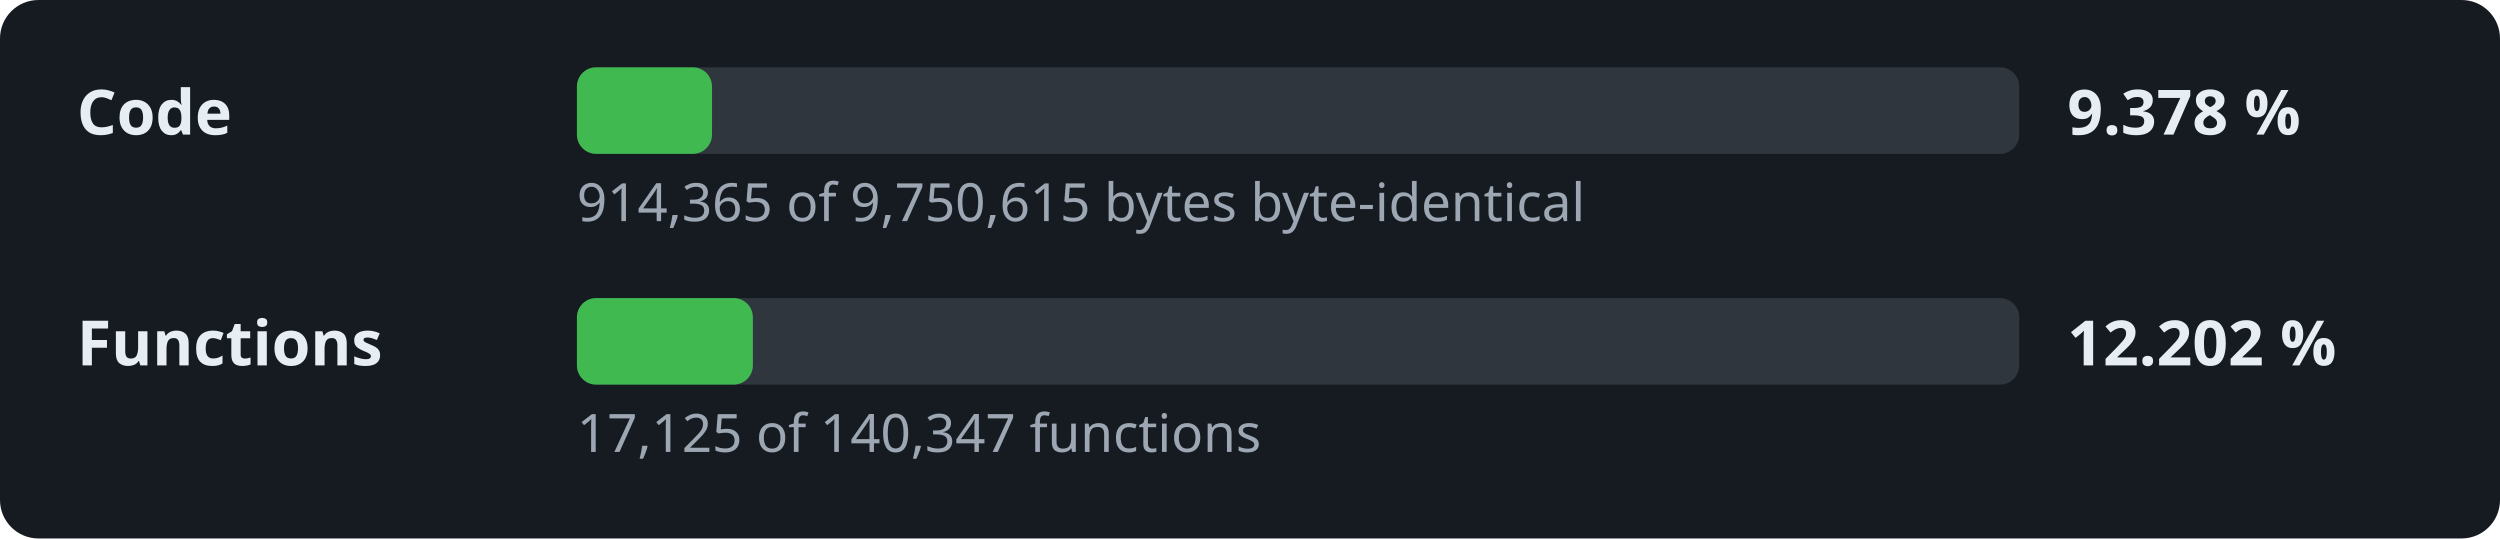
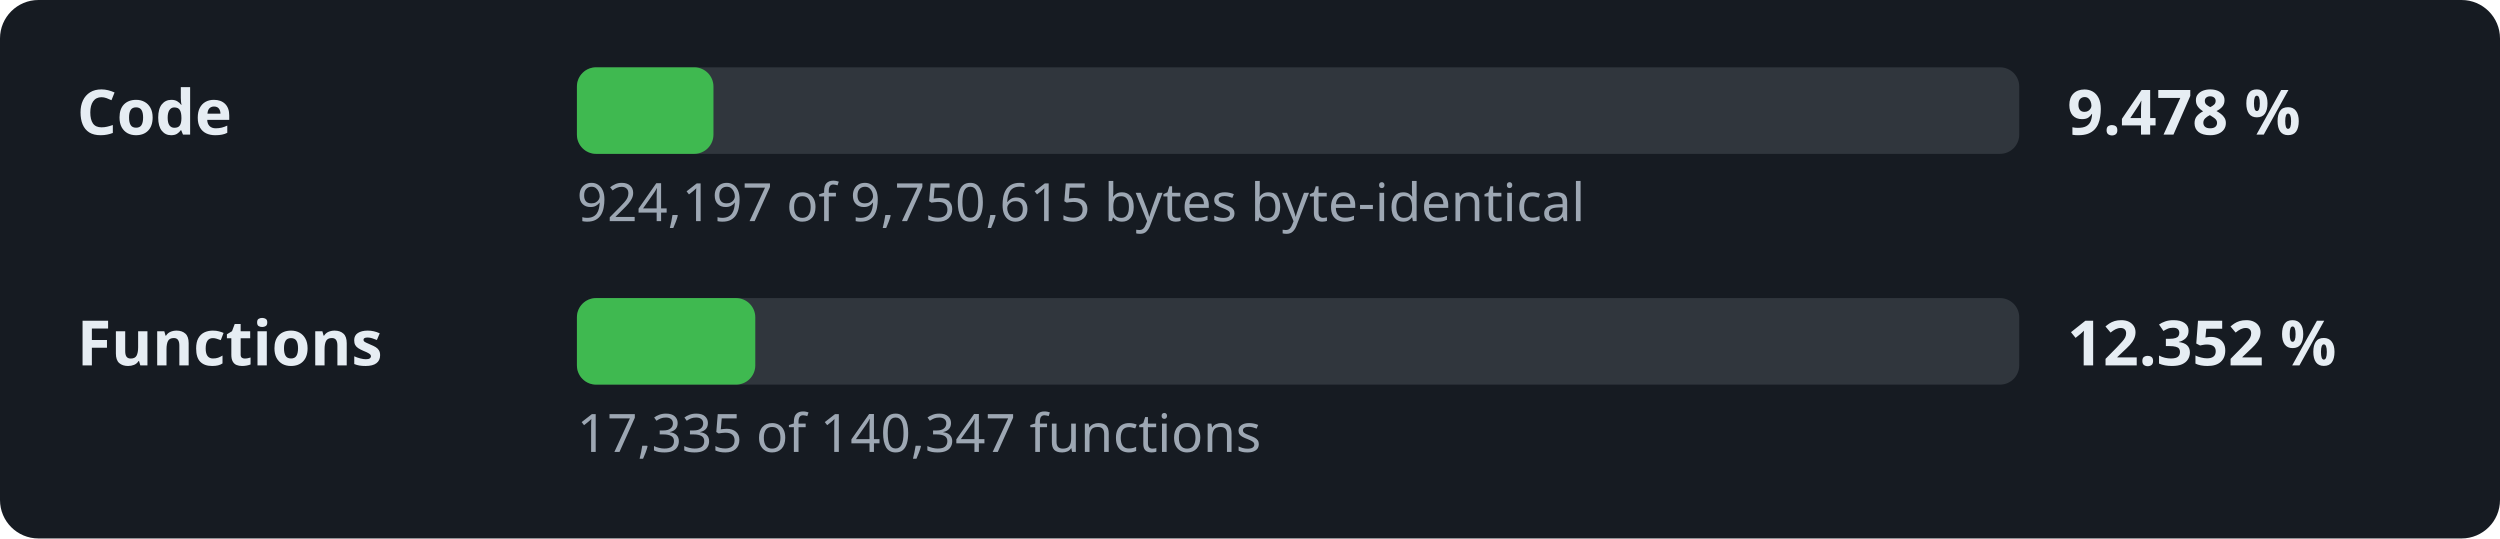
- <svg xmlns="http://www.w3.org/2000/svg" width="520" height="112" viewBox="0 0 520 112" role="img" aria-label="Decompilation progress: 9.378 % of the code">
+ <svg xmlns="http://www.w3.org/2000/svg" width="520" height="112" viewBox="0 0 520 112" role="img" aria-label="Decompilation progress: 9.478 % of the code">
  <style>.l,.v{font:600 13px sans-serif;fill:#e6edf3}.d{font:11px sans-serif;fill:#9da7b3}.t{fill:#30363d}.f{fill:#3fb950}</style>
  <rect width="520" height="112" rx="8" fill="#161b22" />
  <text x="16" y="28" class="l">Code</text>
  <rect x="120" y="14" width="300" height="18" rx="4" class="t" />
-   <rect x="120" y="14" width="28.1" height="18" rx="4" class="f" />
-   <text x="430" y="28" class="v">9.378 %</text>
-   <text x="120" y="46" class="d">914,365 of 9,750,615 bytes byte-identical</text>
+   <rect x="120" y="14" width="28.4" height="18" rx="4" class="f" />
+   <text x="430" y="28" class="v">9.478 %</text>
+   <text x="120" y="46" class="d">924,197 of 9,750,615 bytes byte-identical</text>
  <text x="16" y="76" class="l">Functions</text>
  <rect x="120" y="62" width="300" height="18" rx="4" class="t" />
-   <rect x="120" y="62" width="36.6" height="18" rx="4" class="f" />
-   <text x="430" y="76" class="v">12.202 %</text>
-   <text x="120" y="94" class="d">17,125 of 140,347 functions</text>
+   <rect x="120" y="62" width="37.1" height="18" rx="4" class="f" />
+   <text x="430" y="76" class="v">12.352 %</text>
+   <text x="120" y="94" class="d">17,335 of 140,347 functions</text>
</svg>
